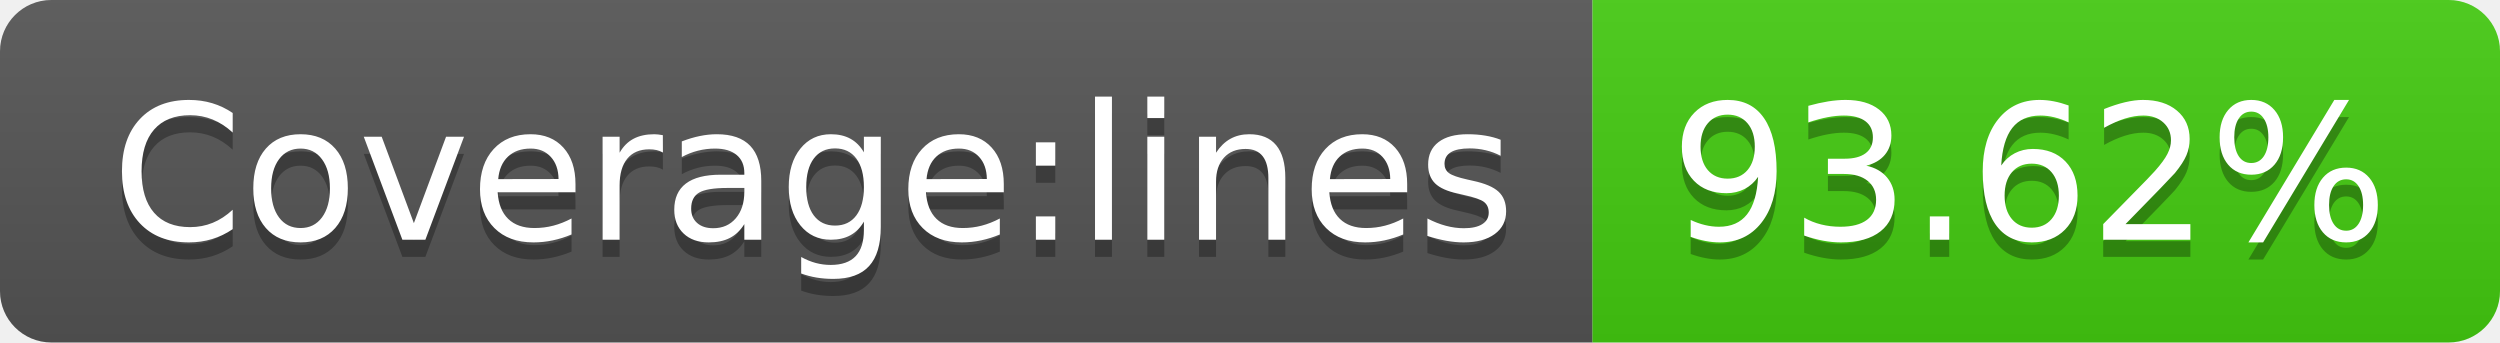
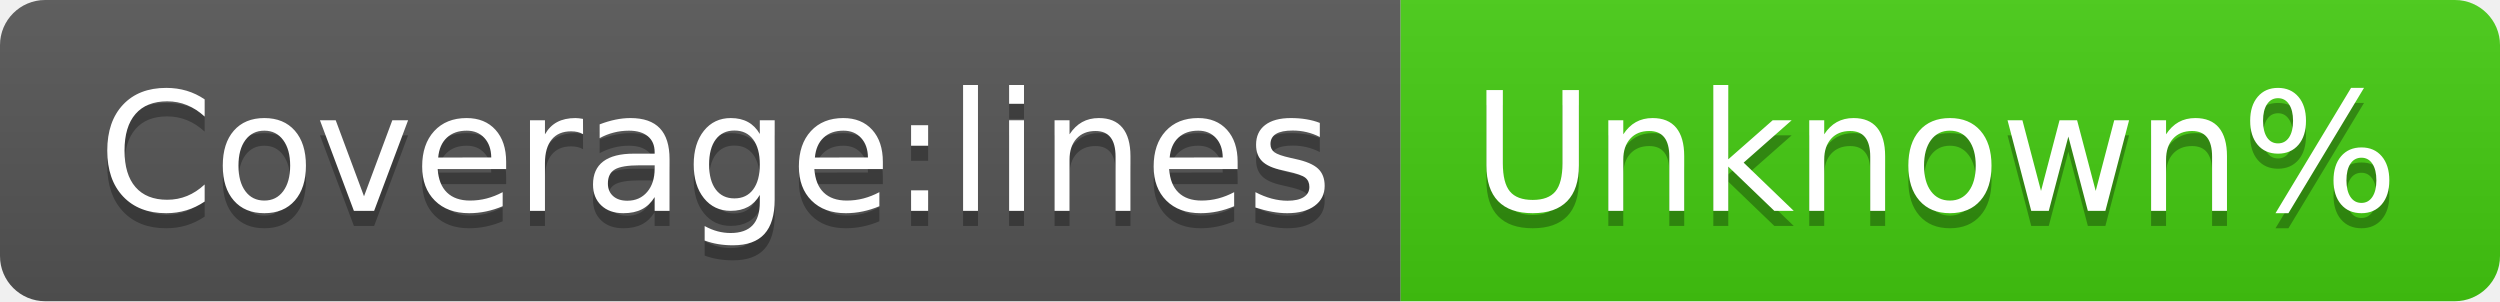
- <svg xmlns="http://www.w3.org/2000/svg" width="146" height="20" role="img" aria-label="Coverage:lines: 93.62%">
+ <svg xmlns="http://www.w3.org/2000/svg" width="166" height="20" role="img" aria-label="Coverage:lines: Unknown%">
  <linearGradient id="s" x2="0" y2="100%">
    <stop offset="0" stop-color="#bbb" stop-opacity=".1" />
    <stop offset="1" stop-opacity=".1" />
  </linearGradient>
  <clipPath id="r">
-     <rect width="146" height="20" rx="3" fill="#fff" />
+     <rect width="166" height="20" rx="3" fill="#fff" />
  </clipPath>
  <g clip-path="url(#r)">
    <rect width="93" height="20" fill="#555" />
-     <rect x="93" width="53" height="20" fill="#4c1" />
-     <rect width="146" height="20" fill="url(#s)" />
+     <rect x="93" width="73" height="20" fill="#4c1" />
+     <rect width="166" height="20" fill="url(#s)" />
  </g>
  <g fill="#fff" text-anchor="middle" font-family="Verdana,Geneva,DejaVu Sans,sans-serif" text-rendering="geometricPrecision" font-size="110">
    <text aria-hidden="true" x="475" y="150" fill="#010101" fill-opacity=".3" transform="scale(.1)" textLength="830">Coverage:lines</text>
    <text x="475" y="140" transform="scale(.1)" fill="#fff" textLength="830">Coverage:lines</text>
-     <text aria-hidden="true" x="1185" y="150" fill="#010101" fill-opacity=".3" transform="scale(.1)" textLength="430">93.62%</text>
-     <text x="1185" y="140" transform="scale(.1)" fill="#fff" textLength="430">93.62%</text>
+     <text aria-hidden="true" x="1285" y="150" fill="#010101" fill-opacity=".3" transform="scale(.1)" textLength="630">Unknown%</text>
+     <text x="1285" y="140" transform="scale(.1)" fill="#fff" textLength="630">Unknown%</text>
  </g>
</svg>
